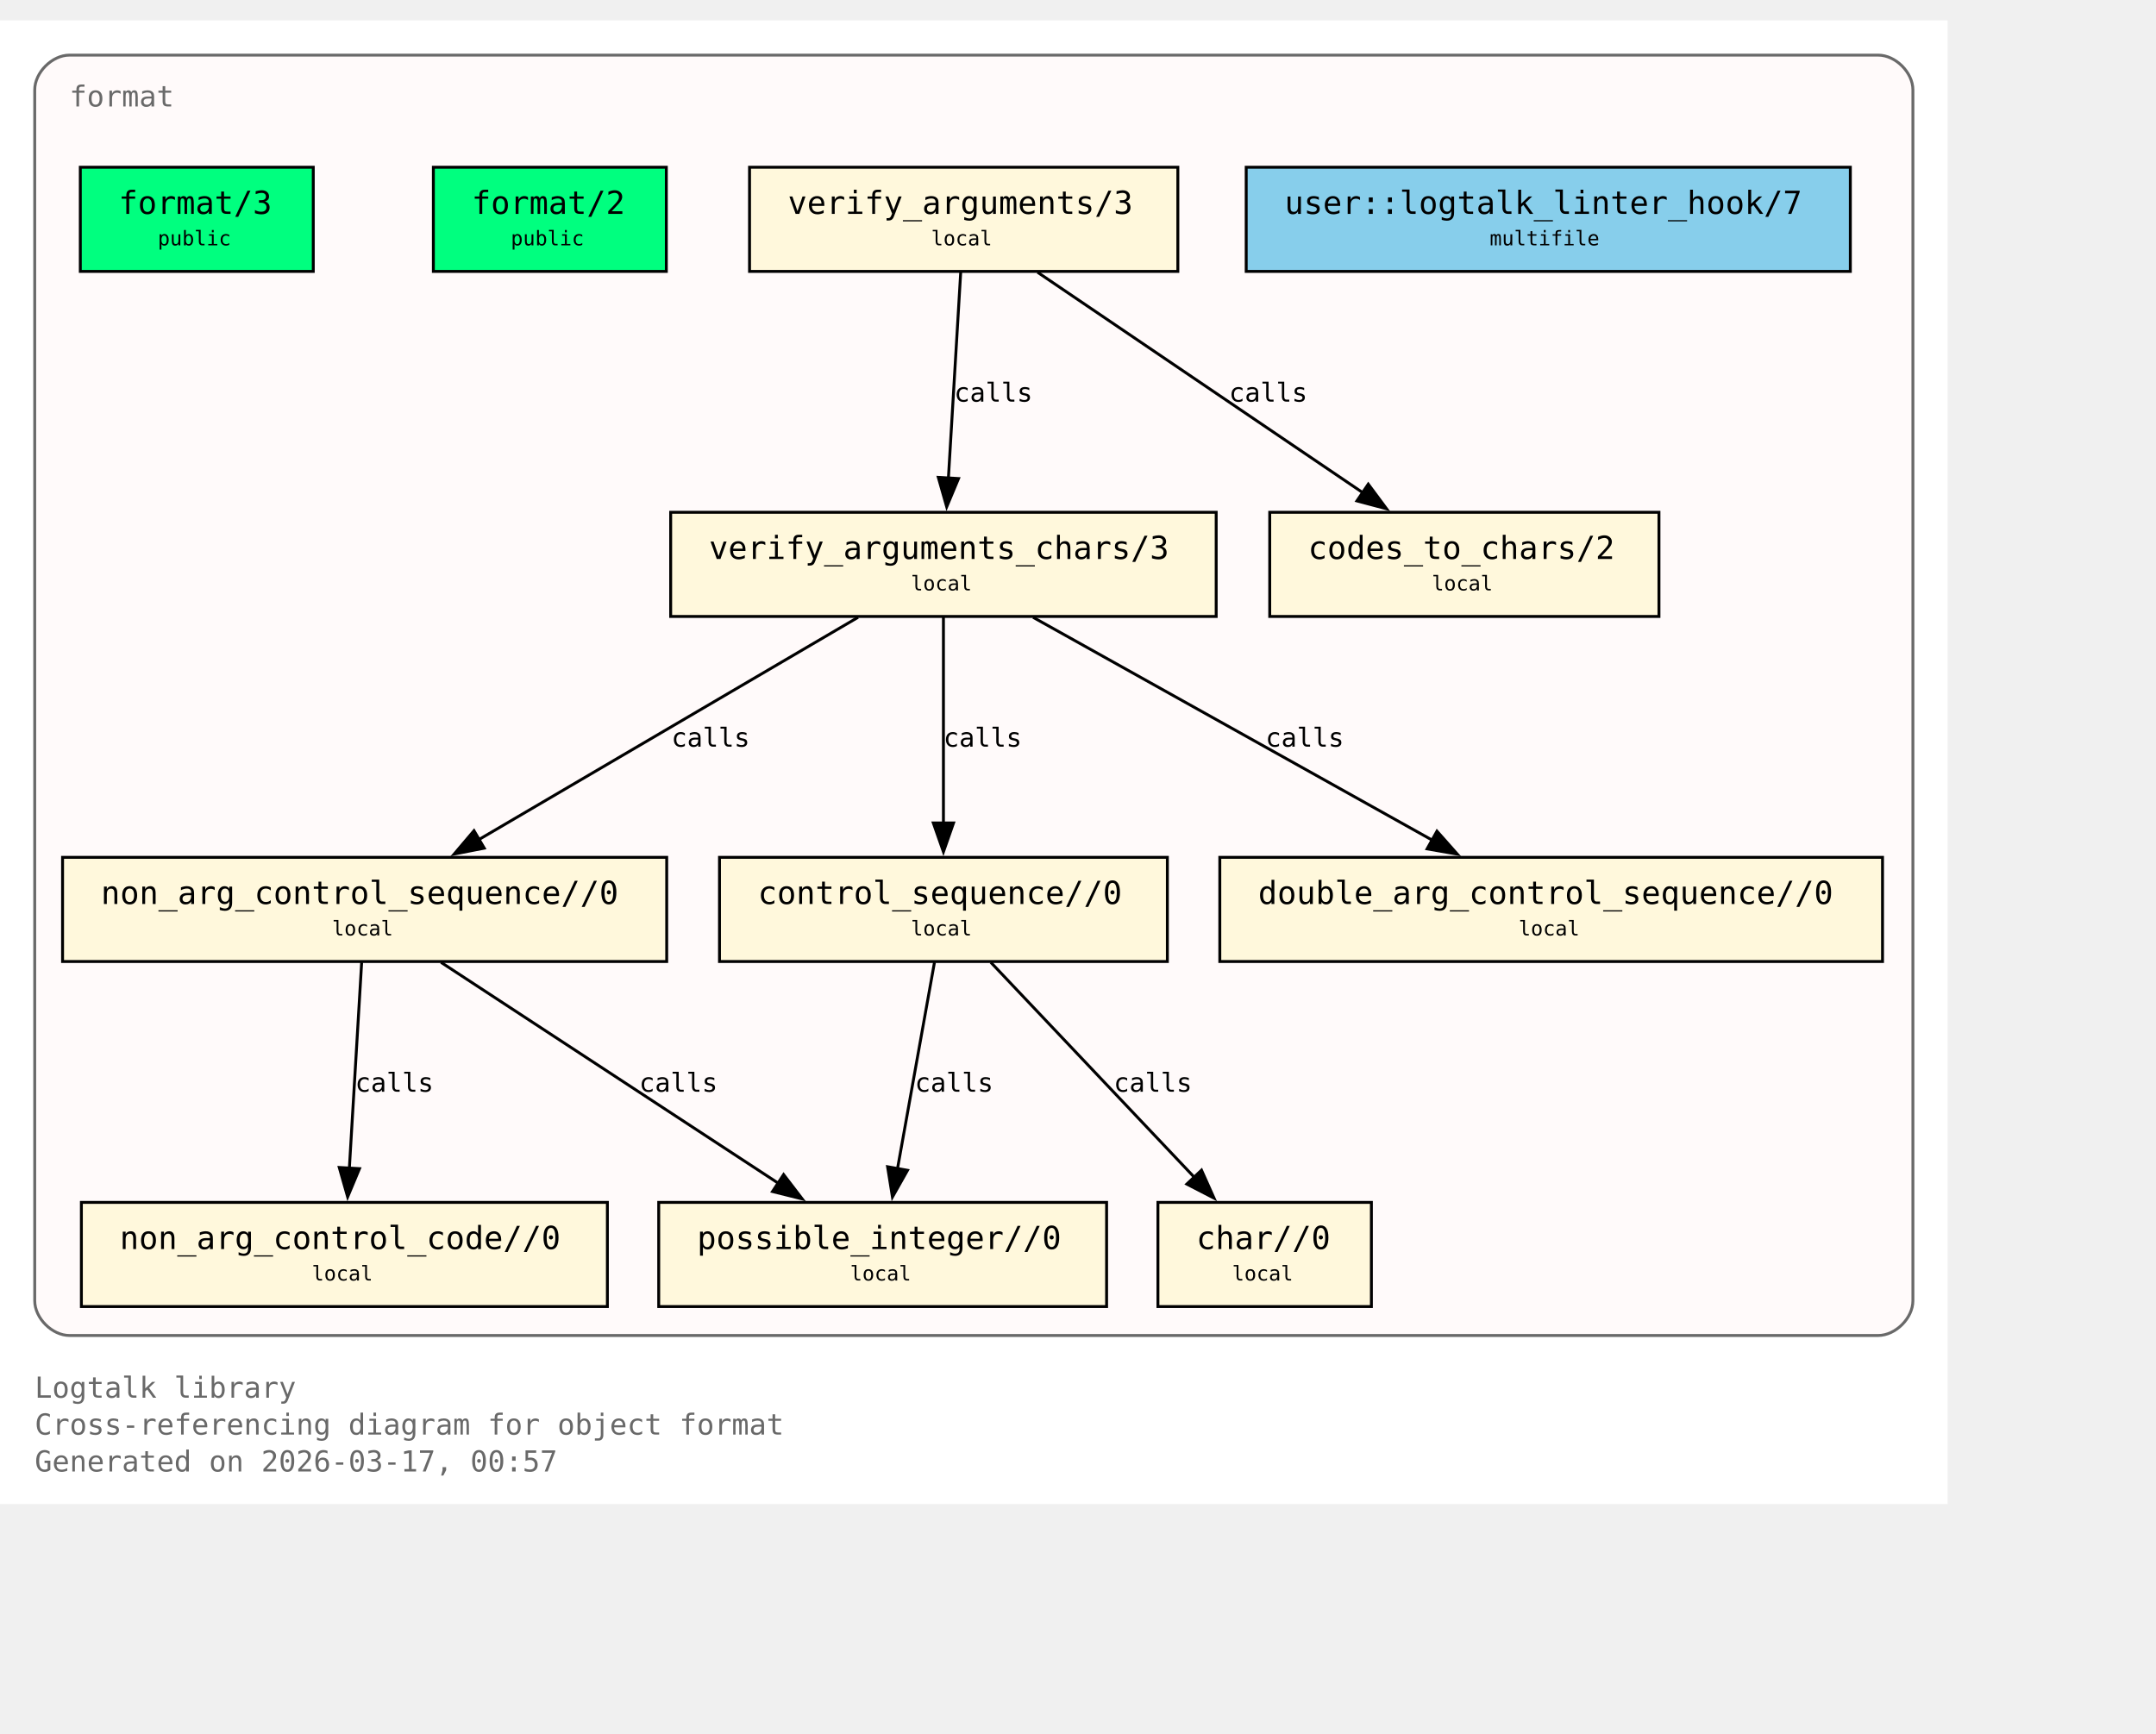
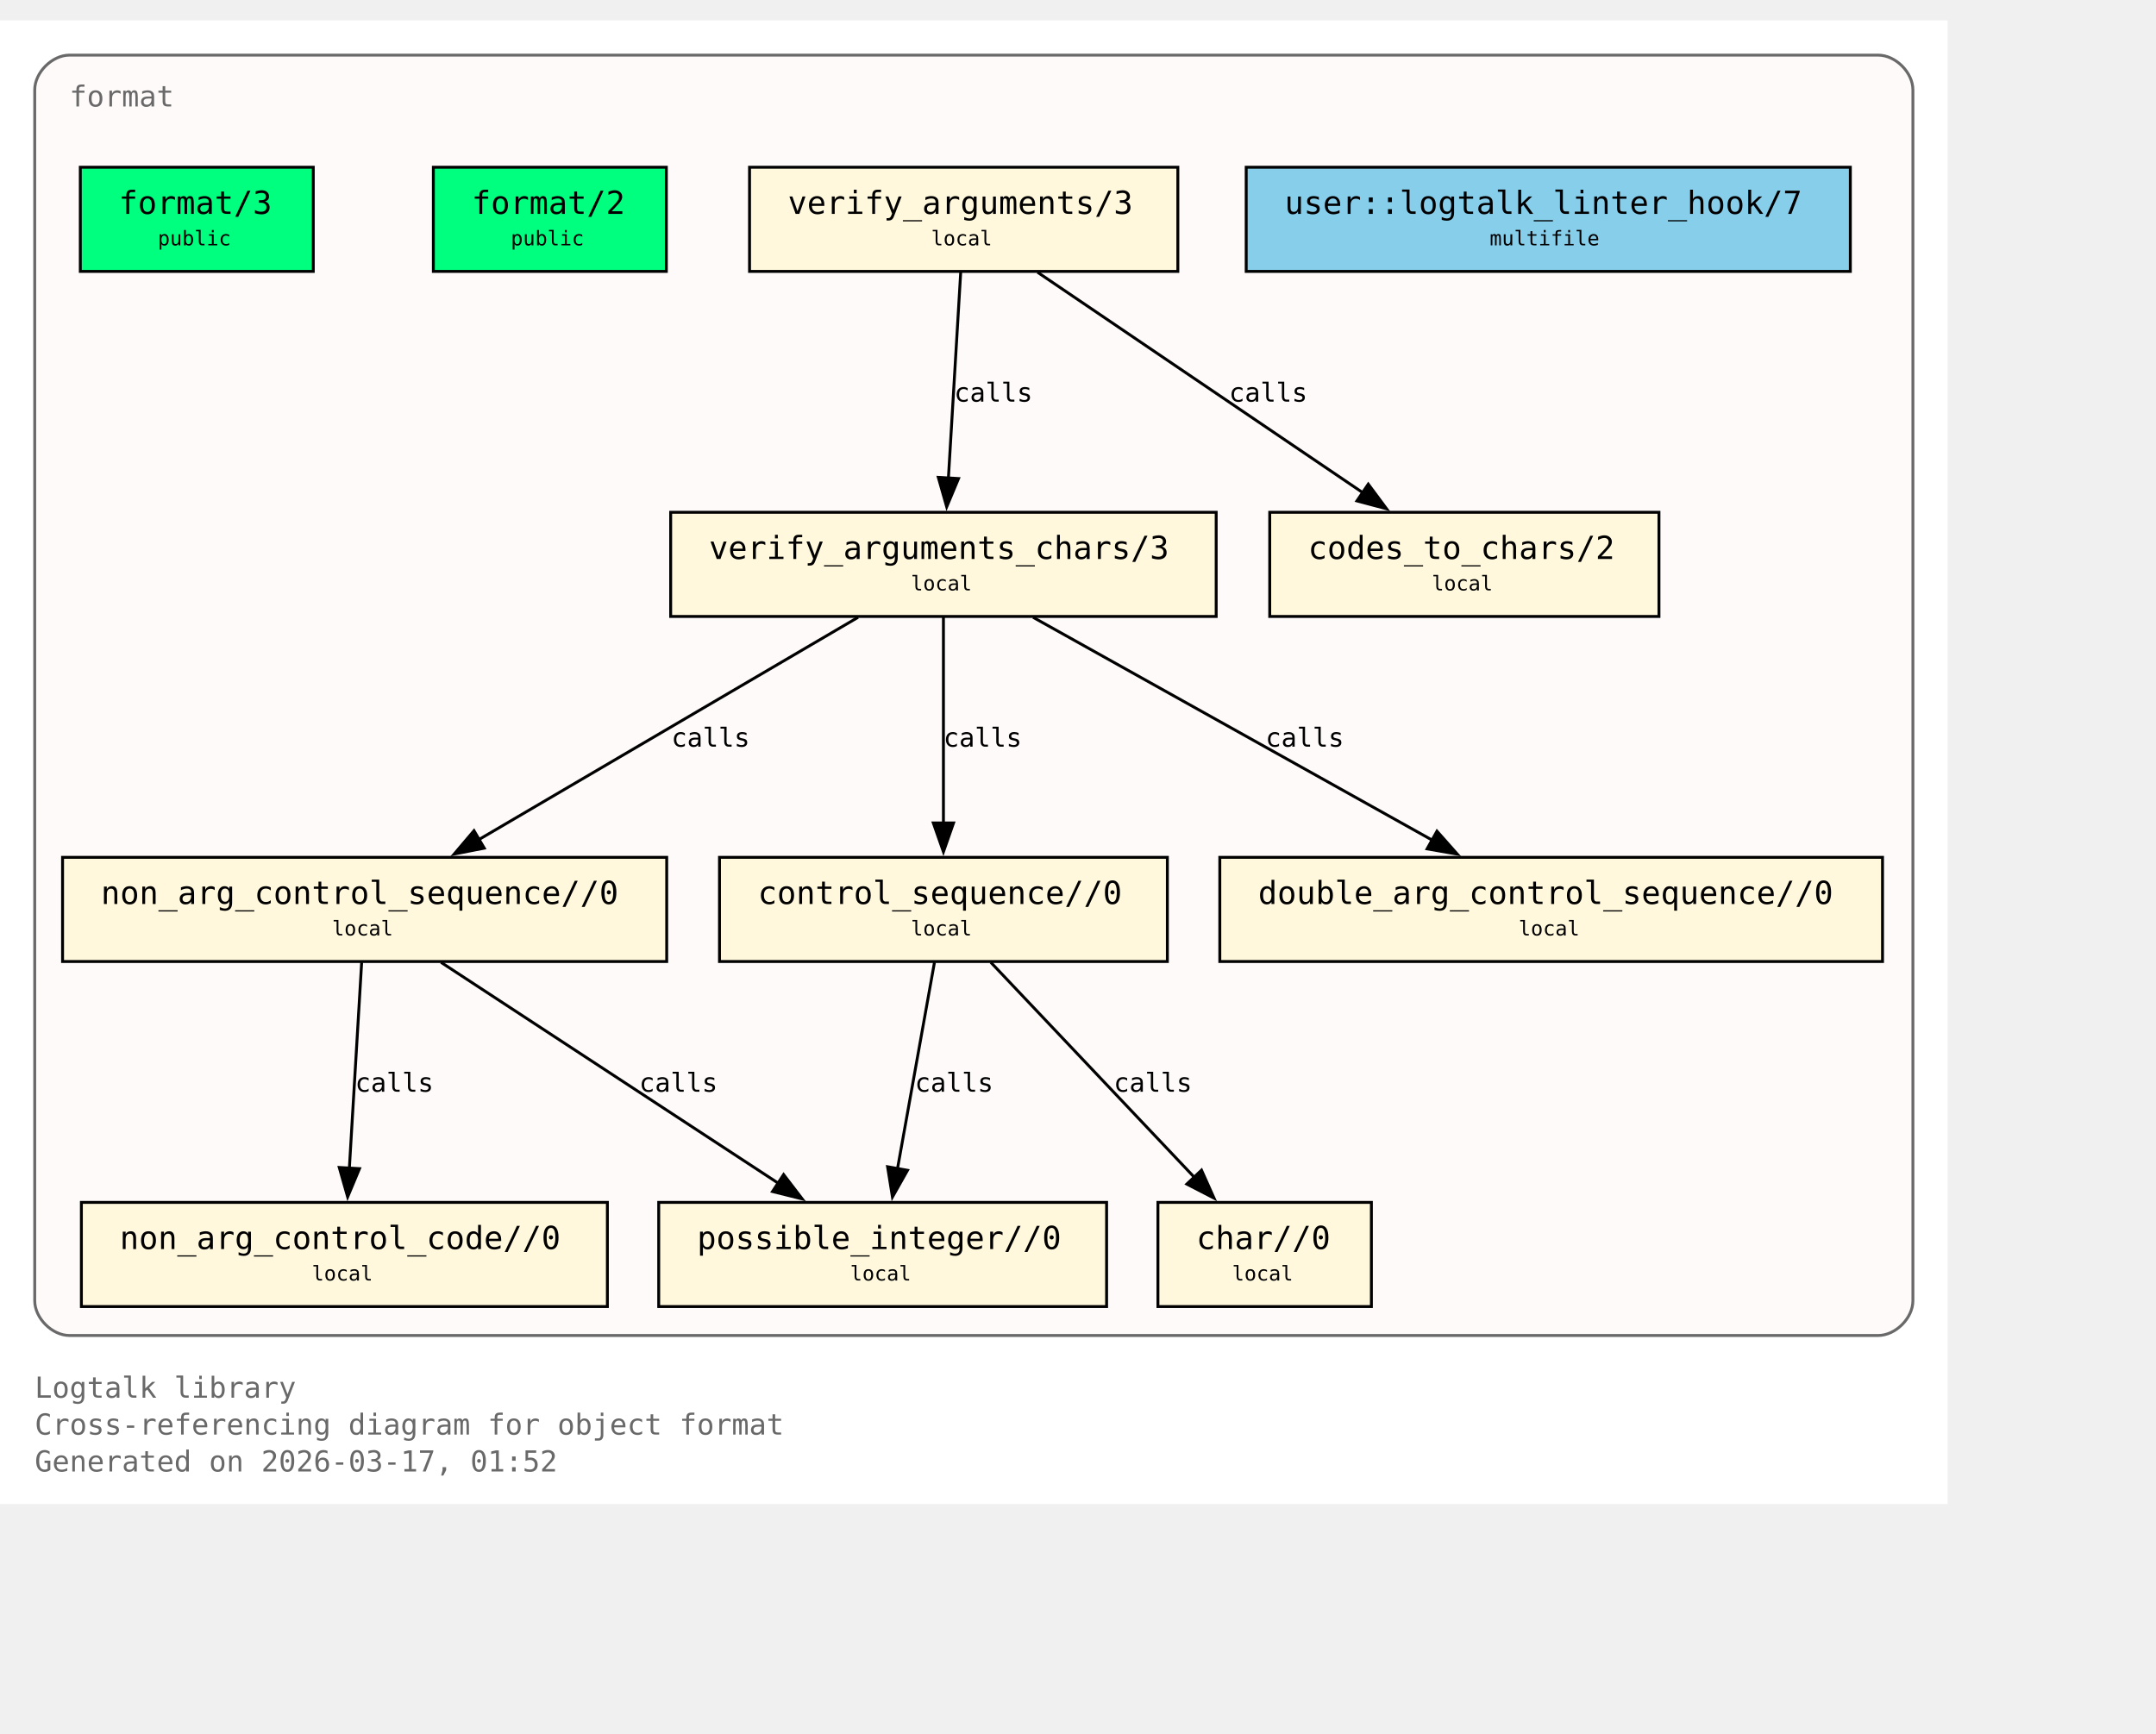
<svg xmlns="http://www.w3.org/2000/svg" xmlns:xlink="http://www.w3.org/1999/xlink" width="817pt" height="657pt" viewBox="72.00 72.00 745.00 585.00">
  <g id="graph0" class="graph" transform="scale(1 1) rotate(0) translate(76 580.75)">
    <polygon fill="white" stroke="none" points="-4,4 -4,-508.75 669,-508.75 669,4 -4,4" />
    <text xml:space="preserve" text-anchor="start" x="8" y="-32.75" font-family="Monospace" font-size="10.00" fill="dimgray">Logtalk library</text>
    <text xml:space="preserve" text-anchor="start" x="8" y="-20" font-family="Monospace" font-size="10.00" fill="dimgray">Cross-referencing diagram for object format</text>
-     <text xml:space="preserve" text-anchor="start" x="8" y="-7.25" font-family="Monospace" font-size="10.00" fill="dimgray">Generated on 2026-03-17, 00:57</text>
+     <text xml:space="preserve" text-anchor="start" x="8" y="-7.25" font-family="Monospace" font-size="10.00" fill="dimgray">Generated on 2026-03-17, 01:52</text>
    <g id="clust1" class="cluster">
      <g id="a_clust1">
        <a xlink:title="format">
          <path fill="snow" stroke="dimgray" d="M20,-54.25C20,-54.25 645,-54.25 645,-54.25 651,-54.25 657,-60.25 657,-66.25 657,-66.25 657,-484.75 657,-484.75 657,-490.75 651,-496.75 645,-496.75 645,-496.75 20,-496.75 20,-496.75 14,-496.75 8,-490.75 8,-484.75 8,-484.75 8,-66.25 8,-66.25 8,-60.25 14,-54.25 20,-54.25" />
          <g id="a_clust1_0">
-             <a xlink:href="https://github.com/LogtalkDotOrg/logtalk3/tree/b047eab50ff65661ffcc6bef1ee7bc431530ab21/library/format/format.lgt#L22" xlink:title="https://github.com/LogtalkDotOrg/logtalk3/tree/b047eab50ff65661ffcc6bef1ee7bc431530ab21/library/format/format.lgt#L22">
+             <a xlink:href="https://github.com/LogtalkDotOrg/logtalk3/tree/9e45924be03a8e7a3bc17f393e1c07dd47e209cb/library/format/format.lgt#L22" xlink:title="https://github.com/LogtalkDotOrg/logtalk3/tree/9e45924be03a8e7a3bc17f393e1c07dd47e209cb/library/format/format.lgt#L22">
              <text xml:space="preserve" text-anchor="start" x="20" y="-479" font-family="Monospace" font-size="10.00" fill="dimgray">format</text>
            </a>
          </g>
        </a>
      </g>
    </g>
    <g id="node1" class="node">
      <polygon fill="springgreen" stroke="black" points="104.25,-458 23.75,-458 23.75,-422 104.25,-422 104.25,-458" />
      <text xml:space="preserve" text-anchor="start" x="31.75" y="-442.25" font-family="Monospace" font-size="9.00"> </text>
      <g id="a_node1_1">
-         <a xlink:href="https://github.com/LogtalkDotOrg/logtalk3/tree/b047eab50ff65661ffcc6bef1ee7bc431530ab21/library/format/format.lgt#L31" xlink:title="https://github.com/LogtalkDotOrg/logtalk3/tree/b047eab50ff65661ffcc6bef1ee7bc431530ab21/library/format/format.lgt#L31">
+         <a xlink:href="https://github.com/LogtalkDotOrg/logtalk3/tree/9e45924be03a8e7a3bc17f393e1c07dd47e209cb/library/format/format.lgt#L31" xlink:title="https://github.com/LogtalkDotOrg/logtalk3/tree/9e45924be03a8e7a3bc17f393e1c07dd47e209cb/library/format/format.lgt#L31">
          <text xml:space="preserve" text-anchor="start" x="37" y="-441.88" font-family="Monospace" font-size="11.00">format/3</text>
        </a>
      </g>
      <text xml:space="preserve" text-anchor="start" x="91" y="-442.25" font-family="Monospace" font-size="9.00"> </text>
      <text xml:space="preserve" text-anchor="start" x="31.75" y="-429.88" font-family="Monospace" font-size="9.00"> </text>
      <text xml:space="preserve" text-anchor="start" x="50.5" y="-431" font-family="Monospace" font-size="7.00">public</text>
      <text xml:space="preserve" text-anchor="start" x="91" y="-429.88" font-family="Monospace" font-size="9.00"> </text>
    </g>
    <g id="node2" class="node">
      <polygon fill="springgreen" stroke="black" points="226.25,-458 145.75,-458 145.75,-422 226.25,-422 226.25,-458" />
      <text xml:space="preserve" text-anchor="start" x="153.75" y="-442.25" font-family="Monospace" font-size="9.00"> </text>
      <g id="a_node2_2">
-         <a xlink:href="https://github.com/LogtalkDotOrg/logtalk3/tree/b047eab50ff65661ffcc6bef1ee7bc431530ab21/library/format/format.lgt#L40" xlink:title="https://github.com/LogtalkDotOrg/logtalk3/tree/b047eab50ff65661ffcc6bef1ee7bc431530ab21/library/format/format.lgt#L40">
+         <a xlink:href="https://github.com/LogtalkDotOrg/logtalk3/tree/9e45924be03a8e7a3bc17f393e1c07dd47e209cb/library/format/format.lgt#L40" xlink:title="https://github.com/LogtalkDotOrg/logtalk3/tree/9e45924be03a8e7a3bc17f393e1c07dd47e209cb/library/format/format.lgt#L40">
          <text xml:space="preserve" text-anchor="start" x="159" y="-441.88" font-family="Monospace" font-size="11.00">format/2</text>
        </a>
      </g>
      <text xml:space="preserve" text-anchor="start" x="213" y="-442.25" font-family="Monospace" font-size="9.00"> </text>
      <text xml:space="preserve" text-anchor="start" x="153.75" y="-429.88" font-family="Monospace" font-size="9.00"> </text>
      <text xml:space="preserve" text-anchor="start" x="172.5" y="-431" font-family="Monospace" font-size="7.00">public</text>
      <text xml:space="preserve" text-anchor="start" x="213" y="-429.88" font-family="Monospace" font-size="9.00"> </text>
    </g>
    <g id="node3" class="node">
      <polygon fill="cornsilk" stroke="black" points="403,-458 255,-458 255,-422 403,-422 403,-458" />
      <text xml:space="preserve" text-anchor="start" x="263" y="-442.25" font-family="Monospace" font-size="9.00"> </text>
      <g id="a_node3_3">
-         <a xlink:href="https://github.com/LogtalkDotOrg/logtalk3/tree/b047eab50ff65661ffcc6bef1ee7bc431530ab21/library/format/format.lgt#L123" xlink:title="https://github.com/LogtalkDotOrg/logtalk3/tree/b047eab50ff65661ffcc6bef1ee7bc431530ab21/library/format/format.lgt#L123">
+         <a xlink:href="https://github.com/LogtalkDotOrg/logtalk3/tree/9e45924be03a8e7a3bc17f393e1c07dd47e209cb/library/format/format.lgt#L123" xlink:title="https://github.com/LogtalkDotOrg/logtalk3/tree/9e45924be03a8e7a3bc17f393e1c07dd47e209cb/library/format/format.lgt#L123">
          <text xml:space="preserve" text-anchor="start" x="268.25" y="-441.88" font-family="Monospace" font-size="11.00">verify_arguments/3</text>
        </a>
      </g>
      <text xml:space="preserve" text-anchor="start" x="389.75" y="-442.25" font-family="Monospace" font-size="9.00"> </text>
      <text xml:space="preserve" text-anchor="start" x="263" y="-429.88" font-family="Monospace" font-size="9.00"> </text>
      <text xml:space="preserve" text-anchor="start" x="317.75" y="-431" font-family="Monospace" font-size="7.00">local</text>
      <text xml:space="preserve" text-anchor="start" x="389.75" y="-429.88" font-family="Monospace" font-size="9.00"> </text>
    </g>
    <g id="node4" class="node">
      <polygon fill="cornsilk" stroke="black" points="416.25,-338.75 227.75,-338.75 227.75,-302.75 416.25,-302.75 416.25,-338.75" />
      <text xml:space="preserve" text-anchor="start" x="235.75" y="-323" font-family="Monospace" font-size="9.00"> </text>
      <g id="a_node4_4">
-         <a xlink:href="https://github.com/LogtalkDotOrg/logtalk3/tree/b047eab50ff65661ffcc6bef1ee7bc431530ab21/library/format/format.lgt#L140" xlink:title="https://github.com/LogtalkDotOrg/logtalk3/tree/b047eab50ff65661ffcc6bef1ee7bc431530ab21/library/format/format.lgt#L140">
+         <a xlink:href="https://github.com/LogtalkDotOrg/logtalk3/tree/9e45924be03a8e7a3bc17f393e1c07dd47e209cb/library/format/format.lgt#L140" xlink:title="https://github.com/LogtalkDotOrg/logtalk3/tree/9e45924be03a8e7a3bc17f393e1c07dd47e209cb/library/format/format.lgt#L140">
          <text xml:space="preserve" text-anchor="start" x="241" y="-322.62" font-family="Monospace" font-size="11.00">verify_arguments_chars/3</text>
        </a>
      </g>
      <text xml:space="preserve" text-anchor="start" x="403" y="-323" font-family="Monospace" font-size="9.00"> </text>
      <text xml:space="preserve" text-anchor="start" x="235.75" y="-310.62" font-family="Monospace" font-size="9.00"> </text>
      <text xml:space="preserve" text-anchor="start" x="310.75" y="-311.75" font-family="Monospace" font-size="7.00">local</text>
      <text xml:space="preserve" text-anchor="start" x="403" y="-310.62" font-family="Monospace" font-size="9.00"> </text>
    </g>
    <g id="edge1" class="edge">
      <g id="a_edge1">
-         <a xlink:href="https://github.com/LogtalkDotOrg/logtalk3/tree/b047eab50ff65661ffcc6bef1ee7bc431530ab21/library/format/format.lgt#L127" xlink:title="calls">
+         <a xlink:href="https://github.com/LogtalkDotOrg/logtalk3/tree/9e45924be03a8e7a3bc17f393e1c07dd47e209cb/library/format/format.lgt#L127" xlink:title="calls">
          <path fill="none" stroke="black" d="M327.97,-421.7C326.85,-403 325.05,-372.87 323.72,-350.58" />
          <polygon fill="black" stroke="black" points="327.22,-350.41 323.13,-340.63 320.23,-350.82 327.22,-350.41" />
        </a>
      </g>
      <g id="a_edge1-label">
-         <a xlink:href="https://github.com/LogtalkDotOrg/logtalk3/tree/b047eab50ff65661ffcc6bef1ee7bc431530ab21/library/format/format.lgt#L127" xlink:title="https://github.com/LogtalkDotOrg/logtalk3/tree/b047eab50ff65661ffcc6bef1ee7bc431530ab21/library/format/format.lgt#L127">
+         <a xlink:href="https://github.com/LogtalkDotOrg/logtalk3/tree/9e45924be03a8e7a3bc17f393e1c07dd47e209cb/library/format/format.lgt#L127" xlink:title="https://github.com/LogtalkDotOrg/logtalk3/tree/9e45924be03a8e7a3bc17f393e1c07dd47e209cb/library/format/format.lgt#L127">
          <text xml:space="preserve" text-anchor="start" x="325.71" y="-377" font-family="Monospace" font-size="9.00">calls</text>
        </a>
      </g>
    </g>
    <g id="node11" class="node">
      <polygon fill="cornsilk" stroke="black" points="569.25,-338.75 434.75,-338.75 434.75,-302.75 569.25,-302.75 569.25,-338.75" />
      <text xml:space="preserve" text-anchor="start" x="442.75" y="-323" font-family="Monospace" font-size="9.00"> </text>
      <g id="a_node11_5">
-         <a xlink:href="https://github.com/LogtalkDotOrg/logtalk3/tree/b047eab50ff65661ffcc6bef1ee7bc431530ab21/library/format/format.lgt#L193" xlink:title="https://github.com/LogtalkDotOrg/logtalk3/tree/b047eab50ff65661ffcc6bef1ee7bc431530ab21/library/format/format.lgt#L193">
+         <a xlink:href="https://github.com/LogtalkDotOrg/logtalk3/tree/9e45924be03a8e7a3bc17f393e1c07dd47e209cb/library/format/format.lgt#L193" xlink:title="https://github.com/LogtalkDotOrg/logtalk3/tree/9e45924be03a8e7a3bc17f393e1c07dd47e209cb/library/format/format.lgt#L193">
          <text xml:space="preserve" text-anchor="start" x="448" y="-322.62" font-family="Monospace" font-size="11.00">codes_to_chars/2</text>
        </a>
      </g>
      <text xml:space="preserve" text-anchor="start" x="556" y="-323" font-family="Monospace" font-size="9.00"> </text>
      <text xml:space="preserve" text-anchor="start" x="442.75" y="-310.62" font-family="Monospace" font-size="9.00"> </text>
      <text xml:space="preserve" text-anchor="start" x="490.75" y="-311.75" font-family="Monospace" font-size="7.00">local</text>
      <text xml:space="preserve" text-anchor="start" x="556" y="-310.62" font-family="Monospace" font-size="9.00"> </text>
    </g>
    <g id="edge2" class="edge">
      <g id="a_edge2">
-         <a xlink:href="https://github.com/LogtalkDotOrg/logtalk3/tree/b047eab50ff65661ffcc6bef1ee7bc431530ab21/library/format/format.lgt#L127" xlink:title="calls">
+         <a xlink:href="https://github.com/LogtalkDotOrg/logtalk3/tree/9e45924be03a8e7a3bc17f393e1c07dd47e209cb/library/format/format.lgt#L127" xlink:title="calls">
          <path fill="none" stroke="black" d="M354.53,-421.7C384.3,-401.52 433.67,-368.06 467,-345.47" />
          <polygon fill="black" stroke="black" points="468.8,-348.48 475.12,-339.97 464.87,-342.68 468.8,-348.48" />
        </a>
      </g>
      <g id="a_edge2-label">
-         <a xlink:href="https://github.com/LogtalkDotOrg/logtalk3/tree/b047eab50ff65661ffcc6bef1ee7bc431530ab21/library/format/format.lgt#L127" xlink:title="https://github.com/LogtalkDotOrg/logtalk3/tree/b047eab50ff65661ffcc6bef1ee7bc431530ab21/library/format/format.lgt#L127">
+         <a xlink:href="https://github.com/LogtalkDotOrg/logtalk3/tree/9e45924be03a8e7a3bc17f393e1c07dd47e209cb/library/format/format.lgt#L127" xlink:title="https://github.com/LogtalkDotOrg/logtalk3/tree/9e45924be03a8e7a3bc17f393e1c07dd47e209cb/library/format/format.lgt#L127">
          <text xml:space="preserve" text-anchor="start" x="420.69" y="-377" font-family="Monospace" font-size="9.00">calls</text>
        </a>
      </g>
    </g>
    <g id="node5" class="node">
      <polygon fill="cornsilk" stroke="black" points="226.38,-219.5 17.62,-219.5 17.62,-183.5 226.38,-183.5 226.38,-219.5" />
      <text xml:space="preserve" text-anchor="start" x="25.62" y="-203.75" font-family="Monospace" font-size="9.00"> </text>
      <g id="a_node5_6">
-         <a xlink:href="https://github.com/LogtalkDotOrg/logtalk3/tree/b047eab50ff65661ffcc6bef1ee7bc431530ab21/library/format/format.lgt#L163" xlink:title="https://github.com/LogtalkDotOrg/logtalk3/tree/b047eab50ff65661ffcc6bef1ee7bc431530ab21/library/format/format.lgt#L163">
+         <a xlink:href="https://github.com/LogtalkDotOrg/logtalk3/tree/9e45924be03a8e7a3bc17f393e1c07dd47e209cb/library/format/format.lgt#L163" xlink:title="https://github.com/LogtalkDotOrg/logtalk3/tree/9e45924be03a8e7a3bc17f393e1c07dd47e209cb/library/format/format.lgt#L163">
          <text xml:space="preserve" text-anchor="start" x="30.88" y="-203.38" font-family="Monospace" font-size="11.00">non_arg_control_sequence//0</text>
        </a>
      </g>
      <text xml:space="preserve" text-anchor="start" x="213.12" y="-203.75" font-family="Monospace" font-size="9.00"> </text>
      <text xml:space="preserve" text-anchor="start" x="25.62" y="-191.38" font-family="Monospace" font-size="9.00"> </text>
      <text xml:space="preserve" text-anchor="start" x="110.75" y="-192.5" font-family="Monospace" font-size="7.00">local</text>
      <text xml:space="preserve" text-anchor="start" x="213.12" y="-191.38" font-family="Monospace" font-size="9.00"> </text>
    </g>
    <g id="edge3" class="edge">
      <g id="a_edge3">
-         <a xlink:href="https://github.com/LogtalkDotOrg/logtalk3/tree/b047eab50ff65661ffcc6bef1ee7bc431530ab21/library/format/format.lgt#L142" xlink:title="calls">
+         <a xlink:href="https://github.com/LogtalkDotOrg/logtalk3/tree/9e45924be03a8e7a3bc17f393e1c07dd47e209cb/library/format/format.lgt#L142" xlink:title="calls">
          <path fill="none" stroke="black" d="M292.49,-302.45C257.78,-282.1 200.01,-248.23 161.47,-225.64" />
          <polygon fill="black" stroke="black" points="163.33,-222.68 152.94,-220.64 159.79,-228.71 163.33,-222.68" />
        </a>
      </g>
      <g id="a_edge3-label">
-         <a xlink:href="https://github.com/LogtalkDotOrg/logtalk3/tree/b047eab50ff65661ffcc6bef1ee7bc431530ab21/library/format/format.lgt#L142" xlink:title="https://github.com/LogtalkDotOrg/logtalk3/tree/b047eab50ff65661ffcc6bef1ee7bc431530ab21/library/format/format.lgt#L142">
+         <a xlink:href="https://github.com/LogtalkDotOrg/logtalk3/tree/9e45924be03a8e7a3bc17f393e1c07dd47e209cb/library/format/format.lgt#L142" xlink:title="https://github.com/LogtalkDotOrg/logtalk3/tree/9e45924be03a8e7a3bc17f393e1c07dd47e209cb/library/format/format.lgt#L142">
          <text xml:space="preserve" text-anchor="start" x="228" y="-257.75" font-family="Monospace" font-size="9.00">calls</text>
        </a>
      </g>
    </g>
    <g id="node7" class="node">
      <polygon fill="cornsilk" stroke="black" points="399.38,-219.5 244.62,-219.5 244.62,-183.5 399.38,-183.5 399.38,-219.5" />
      <text xml:space="preserve" text-anchor="start" x="252.62" y="-203.75" font-family="Monospace" font-size="9.00"> </text>
      <g id="a_node7_7">
-         <a xlink:href="https://github.com/LogtalkDotOrg/logtalk3/tree/b047eab50ff65661ffcc6bef1ee7bc431530ab21/library/format/format.lgt#L179" xlink:title="https://github.com/LogtalkDotOrg/logtalk3/tree/b047eab50ff65661ffcc6bef1ee7bc431530ab21/library/format/format.lgt#L179">
+         <a xlink:href="https://github.com/LogtalkDotOrg/logtalk3/tree/9e45924be03a8e7a3bc17f393e1c07dd47e209cb/library/format/format.lgt#L179" xlink:title="https://github.com/LogtalkDotOrg/logtalk3/tree/9e45924be03a8e7a3bc17f393e1c07dd47e209cb/library/format/format.lgt#L179">
          <text xml:space="preserve" text-anchor="start" x="257.88" y="-203.38" font-family="Monospace" font-size="11.00">control_sequence//0</text>
        </a>
      </g>
      <text xml:space="preserve" text-anchor="start" x="386.12" y="-203.75" font-family="Monospace" font-size="9.00"> </text>
      <text xml:space="preserve" text-anchor="start" x="252.62" y="-191.38" font-family="Monospace" font-size="9.00"> </text>
      <text xml:space="preserve" text-anchor="start" x="310.75" y="-192.5" font-family="Monospace" font-size="7.00">local</text>
      <text xml:space="preserve" text-anchor="start" x="386.12" y="-191.38" font-family="Monospace" font-size="9.00"> </text>
    </g>
    <g id="edge5" class="edge">
      <g id="a_edge5">
-         <a xlink:href="https://github.com/LogtalkDotOrg/logtalk3/tree/b047eab50ff65661ffcc6bef1ee7bc431530ab21/library/format/format.lgt#L149" xlink:title="calls">
+         <a xlink:href="https://github.com/LogtalkDotOrg/logtalk3/tree/9e45924be03a8e7a3bc17f393e1c07dd47e209cb/library/format/format.lgt#L149" xlink:title="calls">
          <path fill="none" stroke="black" d="M322,-302.45C322,-283.75 322,-253.62 322,-231.33" />
          <polygon fill="black" stroke="black" points="325.5,-231.39 322,-221.39 318.5,-231.39 325.5,-231.39" />
        </a>
      </g>
      <g id="a_edge5-label">
-         <a xlink:href="https://github.com/LogtalkDotOrg/logtalk3/tree/b047eab50ff65661ffcc6bef1ee7bc431530ab21/library/format/format.lgt#L149" xlink:title="https://github.com/LogtalkDotOrg/logtalk3/tree/b047eab50ff65661ffcc6bef1ee7bc431530ab21/library/format/format.lgt#L149">
+         <a xlink:href="https://github.com/LogtalkDotOrg/logtalk3/tree/9e45924be03a8e7a3bc17f393e1c07dd47e209cb/library/format/format.lgt#L149" xlink:title="https://github.com/LogtalkDotOrg/logtalk3/tree/9e45924be03a8e7a3bc17f393e1c07dd47e209cb/library/format/format.lgt#L149">
          <text xml:space="preserve" text-anchor="start" x="322" y="-257.75" font-family="Monospace" font-size="9.00">calls</text>
        </a>
      </g>
    </g>
    <g id="node10" class="node">
      <polygon fill="cornsilk" stroke="black" points="646.5,-219.5 417.5,-219.5 417.5,-183.5 646.5,-183.5 646.5,-219.5" />
      <text xml:space="preserve" text-anchor="start" x="425.5" y="-203.75" font-family="Monospace" font-size="9.00"> </text>
      <g id="a_node10_8">
-         <a xlink:href="https://github.com/LogtalkDotOrg/logtalk3/tree/b047eab50ff65661ffcc6bef1ee7bc431530ab21/library/format/format.lgt#L190" xlink:title="https://github.com/LogtalkDotOrg/logtalk3/tree/b047eab50ff65661ffcc6bef1ee7bc431530ab21/library/format/format.lgt#L190">
+         <a xlink:href="https://github.com/LogtalkDotOrg/logtalk3/tree/9e45924be03a8e7a3bc17f393e1c07dd47e209cb/library/format/format.lgt#L190" xlink:title="https://github.com/LogtalkDotOrg/logtalk3/tree/9e45924be03a8e7a3bc17f393e1c07dd47e209cb/library/format/format.lgt#L190">
          <text xml:space="preserve" text-anchor="start" x="430.75" y="-203.38" font-family="Monospace" font-size="11.00">double_arg_control_sequence//0</text>
        </a>
      </g>
      <text xml:space="preserve" text-anchor="start" x="633.25" y="-203.75" font-family="Monospace" font-size="9.00"> </text>
      <text xml:space="preserve" text-anchor="start" x="425.5" y="-191.38" font-family="Monospace" font-size="9.00"> </text>
      <text xml:space="preserve" text-anchor="start" x="520.75" y="-192.5" font-family="Monospace" font-size="7.00">local</text>
      <text xml:space="preserve" text-anchor="start" x="633.25" y="-191.38" font-family="Monospace" font-size="9.00"> </text>
    </g>
    <g id="edge4" class="edge">
      <g id="a_edge4">
-         <a xlink:href="https://github.com/LogtalkDotOrg/logtalk3/tree/b047eab50ff65661ffcc6bef1ee7bc431530ab21/library/format/format.lgt#L146" xlink:title="calls">
+         <a xlink:href="https://github.com/LogtalkDotOrg/logtalk3/tree/9e45924be03a8e7a3bc17f393e1c07dd47e209cb/library/format/format.lgt#L146" xlink:title="calls">
          <path fill="none" stroke="black" d="M352.99,-302.45C389.59,-282.01 450.6,-247.95 491.07,-225.35" />
          <polygon fill="black" stroke="black" points="492.54,-228.54 499.57,-220.61 489.13,-222.43 492.54,-228.54" />
        </a>
      </g>
      <g id="a_edge4-label">
-         <a xlink:href="https://github.com/LogtalkDotOrg/logtalk3/tree/b047eab50ff65661ffcc6bef1ee7bc431530ab21/library/format/format.lgt#L146" xlink:title="https://github.com/LogtalkDotOrg/logtalk3/tree/b047eab50ff65661ffcc6bef1ee7bc431530ab21/library/format/format.lgt#L146">
+         <a xlink:href="https://github.com/LogtalkDotOrg/logtalk3/tree/9e45924be03a8e7a3bc17f393e1c07dd47e209cb/library/format/format.lgt#L146" xlink:title="https://github.com/LogtalkDotOrg/logtalk3/tree/9e45924be03a8e7a3bc17f393e1c07dd47e209cb/library/format/format.lgt#L146">
          <text xml:space="preserve" text-anchor="start" x="433.3" y="-257.75" font-family="Monospace" font-size="9.00">calls</text>
        </a>
      </g>
    </g>
    <g id="node6" class="node">
      <polygon fill="cornsilk" stroke="black" points="205.88,-100.25 24.12,-100.25 24.12,-64.25 205.88,-64.25 205.88,-100.25" />
      <text xml:space="preserve" text-anchor="start" x="32.12" y="-84.5" font-family="Monospace" font-size="9.00"> </text>
      <g id="a_node6_9">
-         <a xlink:href="https://github.com/LogtalkDotOrg/logtalk3/tree/b047eab50ff65661ffcc6bef1ee7bc431530ab21/library/format/format.lgt#L170" xlink:title="https://github.com/LogtalkDotOrg/logtalk3/tree/b047eab50ff65661ffcc6bef1ee7bc431530ab21/library/format/format.lgt#L170">
+         <a xlink:href="https://github.com/LogtalkDotOrg/logtalk3/tree/9e45924be03a8e7a3bc17f393e1c07dd47e209cb/library/format/format.lgt#L170" xlink:title="https://github.com/LogtalkDotOrg/logtalk3/tree/9e45924be03a8e7a3bc17f393e1c07dd47e209cb/library/format/format.lgt#L170">
          <text xml:space="preserve" text-anchor="start" x="37.38" y="-84.12" font-family="Monospace" font-size="11.00">non_arg_control_code//0</text>
        </a>
      </g>
      <text xml:space="preserve" text-anchor="start" x="192.62" y="-84.5" font-family="Monospace" font-size="9.00"> </text>
      <text xml:space="preserve" text-anchor="start" x="32.12" y="-72.12" font-family="Monospace" font-size="9.00"> </text>
      <text xml:space="preserve" text-anchor="start" x="103.75" y="-73.25" font-family="Monospace" font-size="7.00">local</text>
      <text xml:space="preserve" text-anchor="start" x="192.62" y="-72.12" font-family="Monospace" font-size="9.00"> </text>
    </g>
    <g id="edge7" class="edge">
      <g id="a_edge7">
-         <a xlink:href="https://github.com/LogtalkDotOrg/logtalk3/tree/b047eab50ff65661ffcc6bef1ee7bc431530ab21/library/format/format.lgt#L167" xlink:title="calls">
+         <a xlink:href="https://github.com/LogtalkDotOrg/logtalk3/tree/9e45924be03a8e7a3bc17f393e1c07dd47e209cb/library/format/format.lgt#L167" xlink:title="calls">
          <path fill="none" stroke="black" d="M120.97,-183.2C119.85,-164.5 118.05,-134.37 116.72,-112.08" />
          <polygon fill="black" stroke="black" points="120.22,-111.91 116.13,-102.13 113.23,-112.32 120.22,-111.91" />
        </a>
      </g>
      <g id="a_edge7-label">
-         <a xlink:href="https://github.com/LogtalkDotOrg/logtalk3/tree/b047eab50ff65661ffcc6bef1ee7bc431530ab21/library/format/format.lgt#L167" xlink:title="https://github.com/LogtalkDotOrg/logtalk3/tree/b047eab50ff65661ffcc6bef1ee7bc431530ab21/library/format/format.lgt#L167">
+         <a xlink:href="https://github.com/LogtalkDotOrg/logtalk3/tree/9e45924be03a8e7a3bc17f393e1c07dd47e209cb/library/format/format.lgt#L167" xlink:title="https://github.com/LogtalkDotOrg/logtalk3/tree/9e45924be03a8e7a3bc17f393e1c07dd47e209cb/library/format/format.lgt#L167">
          <text xml:space="preserve" text-anchor="start" x="118.71" y="-138.5" font-family="Monospace" font-size="9.00">calls</text>
        </a>
      </g>
    </g>
    <g id="node8" class="node">
      <polygon fill="cornsilk" stroke="black" points="378.38,-100.25 223.62,-100.25 223.62,-64.25 378.38,-64.25 378.38,-100.25" />
      <text xml:space="preserve" text-anchor="start" x="231.62" y="-84.5" font-family="Monospace" font-size="9.00"> </text>
      <g id="a_node8_10">
-         <a xlink:href="https://github.com/LogtalkDotOrg/logtalk3/tree/b047eab50ff65661ffcc6bef1ee7bc431530ab21/library/format/format.lgt#L182" xlink:title="https://github.com/LogtalkDotOrg/logtalk3/tree/b047eab50ff65661ffcc6bef1ee7bc431530ab21/library/format/format.lgt#L182">
+         <a xlink:href="https://github.com/LogtalkDotOrg/logtalk3/tree/9e45924be03a8e7a3bc17f393e1c07dd47e209cb/library/format/format.lgt#L182" xlink:title="https://github.com/LogtalkDotOrg/logtalk3/tree/9e45924be03a8e7a3bc17f393e1c07dd47e209cb/library/format/format.lgt#L182">
          <text xml:space="preserve" text-anchor="start" x="236.88" y="-84.12" font-family="Monospace" font-size="11.00">possible_integer//0</text>
        </a>
      </g>
      <text xml:space="preserve" text-anchor="start" x="365.12" y="-84.5" font-family="Monospace" font-size="9.00"> </text>
      <text xml:space="preserve" text-anchor="start" x="231.62" y="-72.12" font-family="Monospace" font-size="9.00"> </text>
      <text xml:space="preserve" text-anchor="start" x="289.75" y="-73.25" font-family="Monospace" font-size="7.00">local</text>
      <text xml:space="preserve" text-anchor="start" x="365.12" y="-72.12" font-family="Monospace" font-size="9.00"> </text>
    </g>
    <g id="edge6" class="edge">
      <g id="a_edge6">
-         <a xlink:href="https://github.com/LogtalkDotOrg/logtalk3/tree/b047eab50ff65661ffcc6bef1ee7bc431530ab21/library/format/format.lgt#L167" xlink:title="calls">
+         <a xlink:href="https://github.com/LogtalkDotOrg/logtalk3/tree/9e45924be03a8e7a3bc17f393e1c07dd47e209cb/library/format/format.lgt#L167" xlink:title="calls">
          <path fill="none" stroke="black" d="M148.41,-183.2C179.35,-162.94 230.74,-129.27 265.23,-106.68" />
          <polygon fill="black" stroke="black" points="266.77,-109.86 273.21,-101.45 262.93,-104 266.77,-109.86" />
        </a>
      </g>
      <g id="a_edge6-label">
-         <a xlink:href="https://github.com/LogtalkDotOrg/logtalk3/tree/b047eab50ff65661ffcc6bef1ee7bc431530ab21/library/format/format.lgt#L167" xlink:title="https://github.com/LogtalkDotOrg/logtalk3/tree/b047eab50ff65661ffcc6bef1ee7bc431530ab21/library/format/format.lgt#L167">
+         <a xlink:href="https://github.com/LogtalkDotOrg/logtalk3/tree/9e45924be03a8e7a3bc17f393e1c07dd47e209cb/library/format/format.lgt#L167" xlink:title="https://github.com/LogtalkDotOrg/logtalk3/tree/9e45924be03a8e7a3bc17f393e1c07dd47e209cb/library/format/format.lgt#L167">
          <text xml:space="preserve" text-anchor="start" x="216.87" y="-138.5" font-family="Monospace" font-size="9.00">calls</text>
        </a>
      </g>
    </g>
    <g id="edge8" class="edge">
      <g id="a_edge8">
-         <a xlink:href="https://github.com/LogtalkDotOrg/logtalk3/tree/b047eab50ff65661ffcc6bef1ee7bc431530ab21/library/format/format.lgt#L179" xlink:title="calls">
+         <a xlink:href="https://github.com/LogtalkDotOrg/logtalk3/tree/9e45924be03a8e7a3bc17f393e1c07dd47e209cb/library/format/format.lgt#L179" xlink:title="calls">
          <path fill="none" stroke="black" d="M318.9,-183.2C315.54,-164.41 310.11,-134.09 306.11,-111.77" />
          <polygon fill="black" stroke="black" points="309.59,-111.34 304.38,-102.11 302.7,-112.57 309.59,-111.34" />
        </a>
      </g>
      <g id="a_edge8-label">
-         <a xlink:href="https://github.com/LogtalkDotOrg/logtalk3/tree/b047eab50ff65661ffcc6bef1ee7bc431530ab21/library/format/format.lgt#L179" xlink:title="https://github.com/LogtalkDotOrg/logtalk3/tree/b047eab50ff65661ffcc6bef1ee7bc431530ab21/library/format/format.lgt#L179">
+         <a xlink:href="https://github.com/LogtalkDotOrg/logtalk3/tree/9e45924be03a8e7a3bc17f393e1c07dd47e209cb/library/format/format.lgt#L179" xlink:title="https://github.com/LogtalkDotOrg/logtalk3/tree/9e45924be03a8e7a3bc17f393e1c07dd47e209cb/library/format/format.lgt#L179">
          <text xml:space="preserve" text-anchor="start" x="312.13" y="-138.5" font-family="Monospace" font-size="9.00">calls</text>
        </a>
      </g>
    </g>
    <g id="node9" class="node">
      <polygon fill="cornsilk" stroke="black" points="469.88,-100.25 396.12,-100.25 396.12,-64.25 469.88,-64.25 469.88,-100.25" />
      <text xml:space="preserve" text-anchor="start" x="404.12" y="-84.5" font-family="Monospace" font-size="9.00"> </text>
      <g id="a_node9_11">
-         <a xlink:href="https://github.com/LogtalkDotOrg/logtalk3/tree/b047eab50ff65661ffcc6bef1ee7bc431530ab21/library/format/format.lgt#L187" xlink:title="https://github.com/LogtalkDotOrg/logtalk3/tree/b047eab50ff65661ffcc6bef1ee7bc431530ab21/library/format/format.lgt#L187">
+         <a xlink:href="https://github.com/LogtalkDotOrg/logtalk3/tree/9e45924be03a8e7a3bc17f393e1c07dd47e209cb/library/format/format.lgt#L187" xlink:title="https://github.com/LogtalkDotOrg/logtalk3/tree/9e45924be03a8e7a3bc17f393e1c07dd47e209cb/library/format/format.lgt#L187">
          <text xml:space="preserve" text-anchor="start" x="409.38" y="-84.12" font-family="Monospace" font-size="11.00">char//0</text>
        </a>
      </g>
      <text xml:space="preserve" text-anchor="start" x="456.62" y="-84.5" font-family="Monospace" font-size="9.00"> </text>
      <text xml:space="preserve" text-anchor="start" x="404.12" y="-72.12" font-family="Monospace" font-size="9.00"> </text>
      <text xml:space="preserve" text-anchor="start" x="421.75" y="-73.25" font-family="Monospace" font-size="7.00">local</text>
      <text xml:space="preserve" text-anchor="start" x="456.62" y="-72.12" font-family="Monospace" font-size="9.00"> </text>
    </g>
    <g id="edge9" class="edge">
      <g id="a_edge9">
-         <a xlink:href="https://github.com/LogtalkDotOrg/logtalk3/tree/b047eab50ff65661ffcc6bef1ee7bc431530ab21/library/format/format.lgt#L179" xlink:title="calls">
+         <a xlink:href="https://github.com/LogtalkDotOrg/logtalk3/tree/9e45924be03a8e7a3bc17f393e1c07dd47e209cb/library/format/format.lgt#L179" xlink:title="calls">
          <path fill="none" stroke="black" d="M338.38,-183.2C356.99,-163.54 387.54,-131.27 408.87,-108.74" />
          <polygon fill="black" stroke="black" points="411.18,-111.39 415.51,-101.72 406.1,-106.58 411.18,-111.39" />
        </a>
      </g>
      <g id="a_edge9-label">
-         <a xlink:href="https://github.com/LogtalkDotOrg/logtalk3/tree/b047eab50ff65661ffcc6bef1ee7bc431530ab21/library/format/format.lgt#L179" xlink:title="https://github.com/LogtalkDotOrg/logtalk3/tree/b047eab50ff65661ffcc6bef1ee7bc431530ab21/library/format/format.lgt#L179">
+         <a xlink:href="https://github.com/LogtalkDotOrg/logtalk3/tree/9e45924be03a8e7a3bc17f393e1c07dd47e209cb/library/format/format.lgt#L179" xlink:title="https://github.com/LogtalkDotOrg/logtalk3/tree/9e45924be03a8e7a3bc17f393e1c07dd47e209cb/library/format/format.lgt#L179">
          <text xml:space="preserve" text-anchor="start" x="380.83" y="-138.5" font-family="Monospace" font-size="9.00">calls</text>
        </a>
      </g>
    </g>
    <g id="node12" class="node">
      <polygon fill="skyblue" stroke="black" points="635.38,-458 426.62,-458 426.62,-422 635.38,-422 635.38,-458" />
      <text xml:space="preserve" text-anchor="start" x="434.62" y="-442.25" font-family="Monospace" font-size="9.00"> </text>
      <g id="a_node12_12">
-         <a xlink:href="https://github.com/LogtalkDotOrg/logtalk3/tree/b047eab50ff65661ffcc6bef1ee7bc431530ab21/library/format/format.lgt#L110" xlink:title="https://github.com/LogtalkDotOrg/logtalk3/tree/b047eab50ff65661ffcc6bef1ee7bc431530ab21/library/format/format.lgt#L110">
+         <a xlink:href="https://github.com/LogtalkDotOrg/logtalk3/tree/9e45924be03a8e7a3bc17f393e1c07dd47e209cb/library/format/format.lgt#L110" xlink:title="https://github.com/LogtalkDotOrg/logtalk3/tree/9e45924be03a8e7a3bc17f393e1c07dd47e209cb/library/format/format.lgt#L110">
          <text xml:space="preserve" text-anchor="start" x="439.88" y="-441.88" font-family="Monospace" font-size="11.00">user::logtalk_linter_hook/7</text>
        </a>
      </g>
      <text xml:space="preserve" text-anchor="start" x="622.12" y="-442.25" font-family="Monospace" font-size="9.00"> </text>
      <text xml:space="preserve" text-anchor="start" x="434.62" y="-429.88" font-family="Monospace" font-size="9.00"> </text>
      <text xml:space="preserve" text-anchor="start" x="510.75" y="-431" font-family="Monospace" font-size="7.00">multifile</text>
      <text xml:space="preserve" text-anchor="start" x="622.12" y="-429.88" font-family="Monospace" font-size="9.00"> </text>
    </g>
  </g>
</svg>
